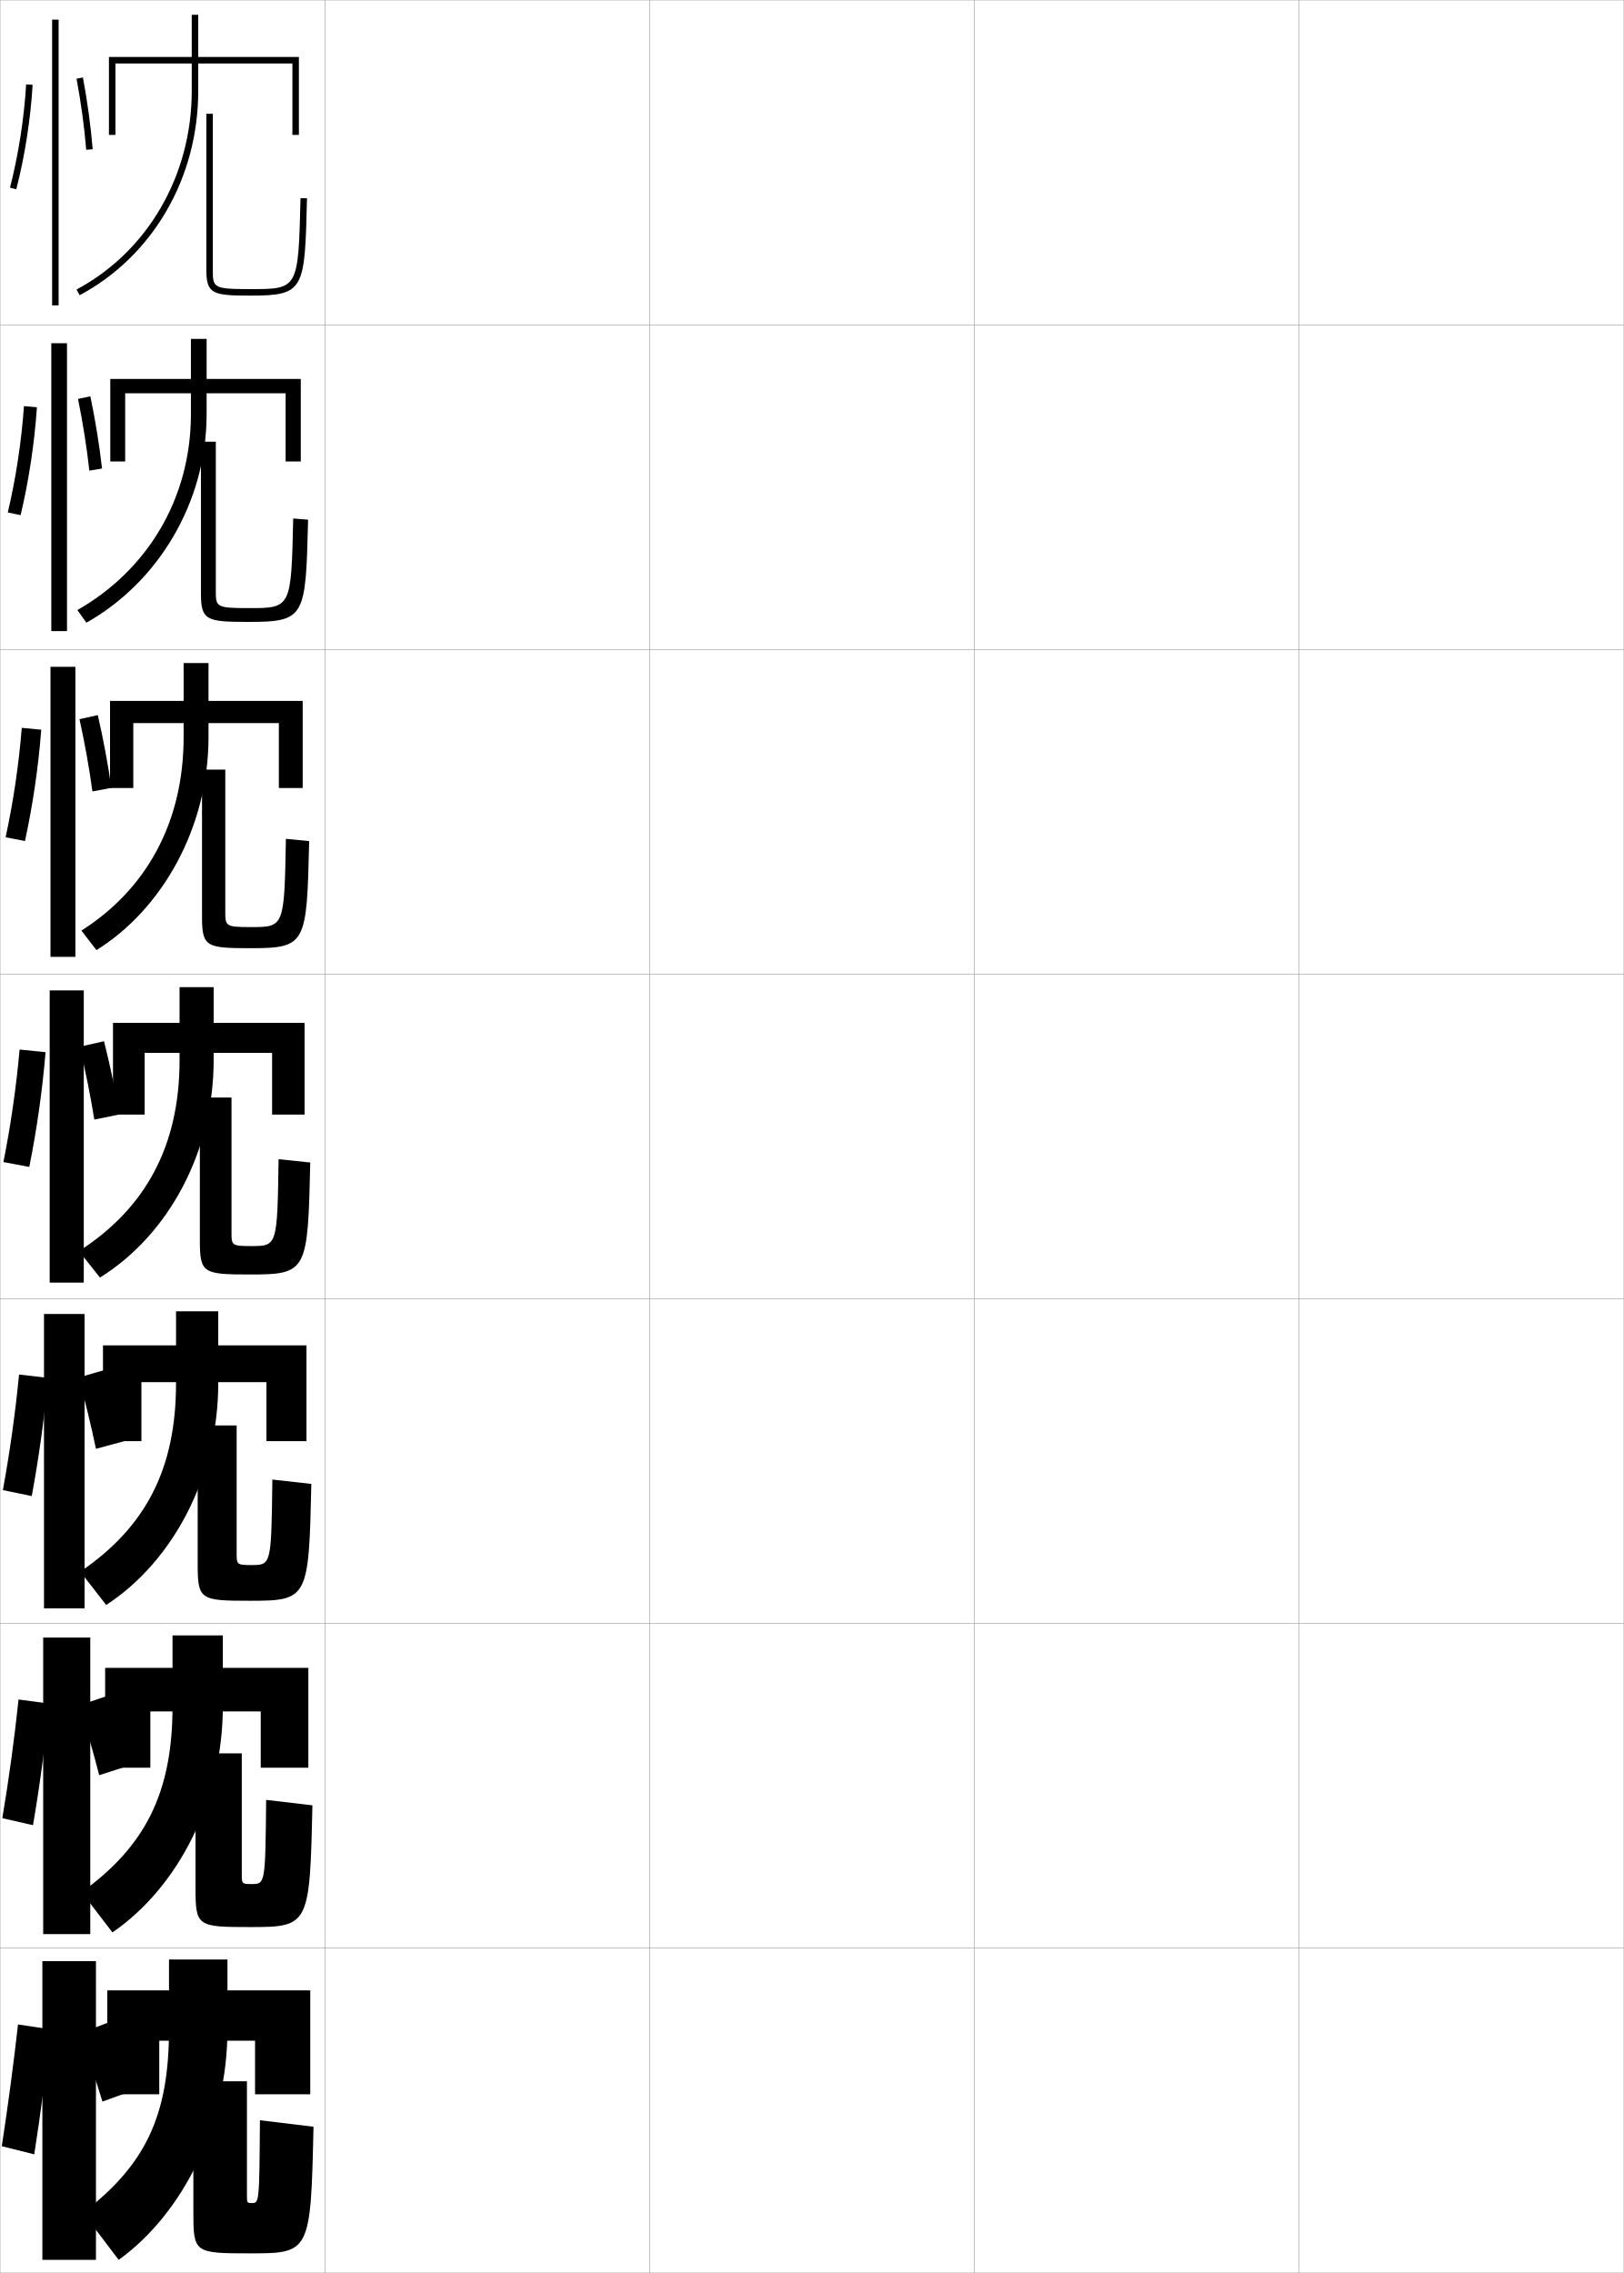
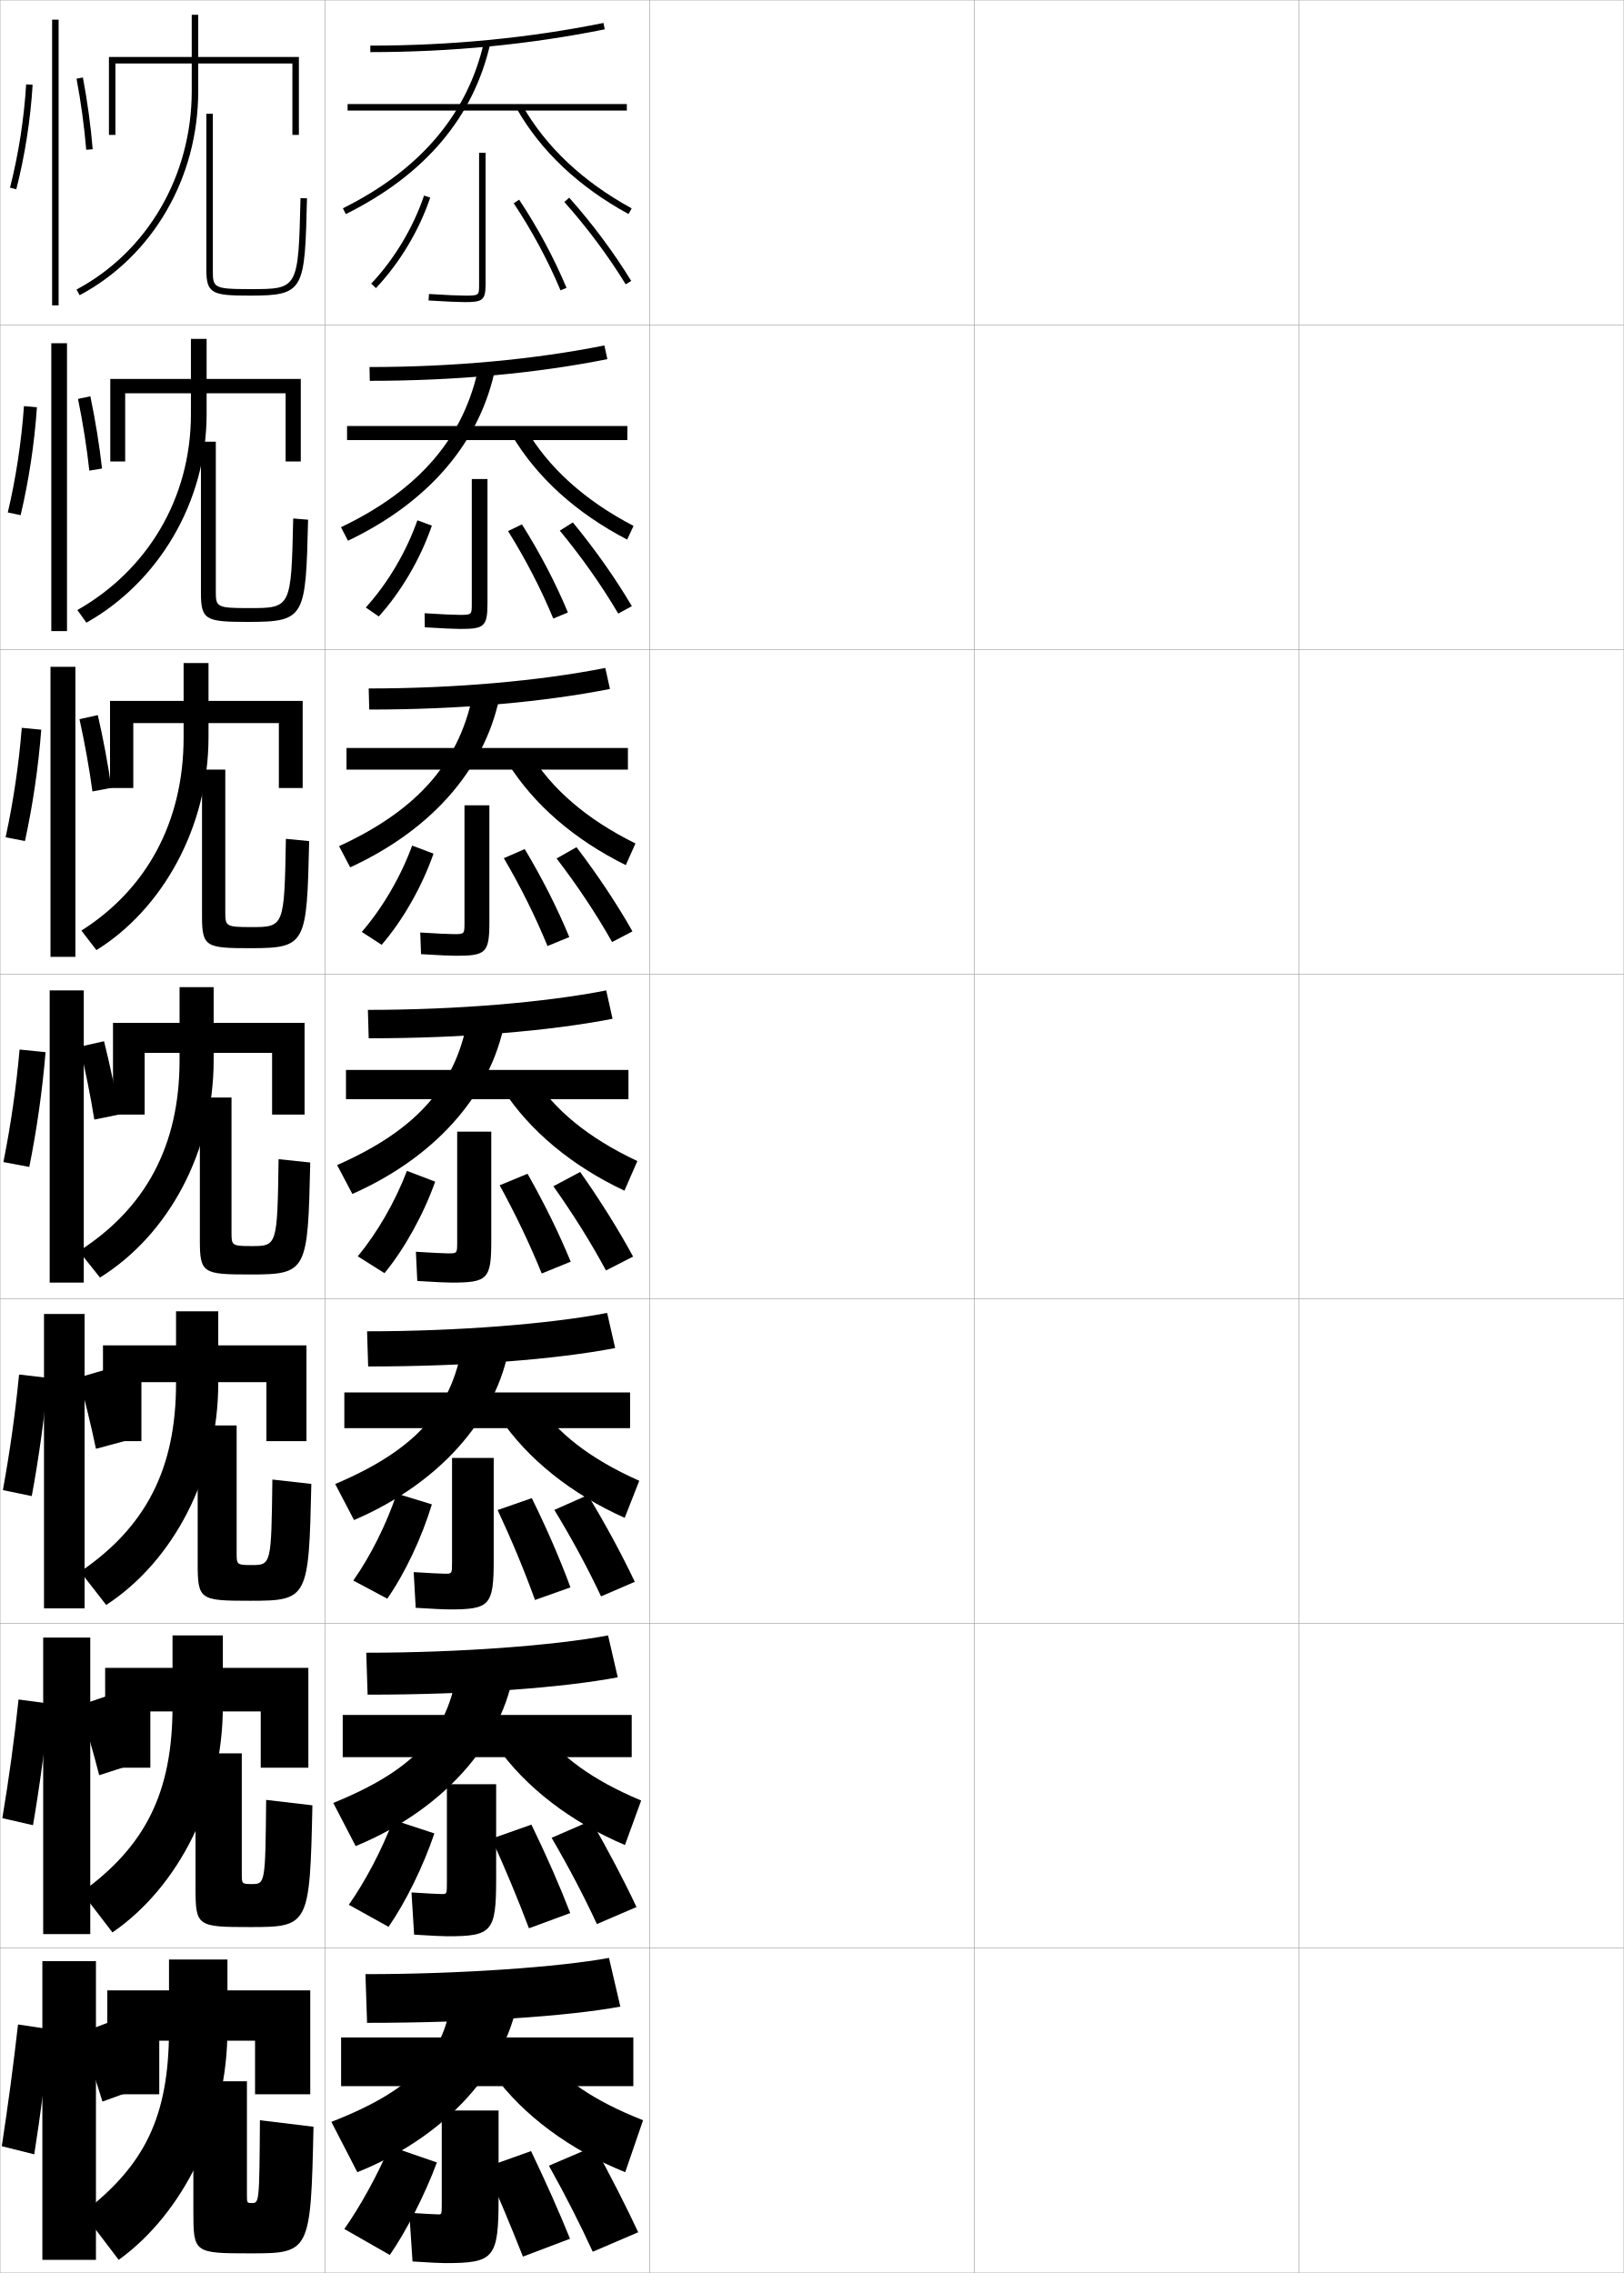
<svg xmlns="http://www.w3.org/2000/svg" width="500.1" height="700.1" viewBox="0 0 500.1 700.1" overflow="visible" enable-background="new 0 0 500.1 700.1" xml:space="preserve">
  <g id="glyphs">
    <g>
      <rect x="0.05" y="0.05" fill="none" stroke="#999999" stroke-width="0.1" width="100" height="100" />
      <rect x="0.05" y="100.05" fill="none" stroke="#999999" stroke-width="0.1" width="100" height="100" />
      <rect x="0.05" y="200.05" fill="none" stroke="#999999" stroke-width="0.1" width="100" height="100" />
      <rect x="0.05" y="300.05" fill="none" stroke="#999999" stroke-width="0.1" width="100" height="100" />
      <rect x="0.05" y="400.05" fill="none" stroke="#999999" stroke-width="0.1" width="100" height="100" />
      <rect x="0.05" y="500.05" fill="none" stroke="#999999" stroke-width="0.1" width="100" height="100" />
      <rect x="0.05" y="600.05" fill="none" stroke="#999999" stroke-width="0.1" width="100" height="100" />
      <rect x="100.05" y="0.05" fill="none" stroke="#999999" stroke-width="0.1" width="100" height="100" />
      <rect x="100.05" y="100.05" fill="none" stroke="#999999" stroke-width="0.1" width="100" height="100" />
      <rect x="100.05" y="200.05" fill="none" stroke="#999999" stroke-width="0.1" width="100" height="100" />
      <rect x="100.05" y="300.05" fill="none" stroke="#999999" stroke-width="0.1" width="100" height="100" />
      <rect x="100.05" y="400.05" fill="none" stroke="#999999" stroke-width="0.1" width="100" height="100" />
      <rect x="100.05" y="500.05" fill="none" stroke="#999999" stroke-width="0.1" width="100" height="100" />
      <rect x="100.05" y="600.05" fill="none" stroke="#999999" stroke-width="0.1" width="100" height="100" />
      <rect x="200.05" y="0.05" fill="none" stroke="#999999" stroke-width="0.1" width="100" height="100" />
      <rect x="200.05" y="100.05" fill="none" stroke="#999999" stroke-width="0.1" width="100" height="100" />
      <rect x="200.05" y="200.05" fill="none" stroke="#999999" stroke-width="0.1" width="100" height="100" />
      <rect x="200.05" y="300.05" fill="none" stroke="#999999" stroke-width="0.1" width="100" height="100" />
      <rect x="200.05" y="400.05" fill="none" stroke="#999999" stroke-width="0.1" width="100" height="100" />
      <rect x="200.05" y="500.05" fill="none" stroke="#999999" stroke-width="0.1" width="100" height="100" />
      <rect x="200.05" y="600.05" fill="none" stroke="#999999" stroke-width="0.1" width="100" height="100" />
      <rect x="300.05" y="0.05" fill="none" stroke="#999999" stroke-width="0.1" width="100" height="100" />
      <rect x="300.05" y="100.05" fill="none" stroke="#999999" stroke-width="0.1" width="100" height="100" />
      <rect x="300.05" y="200.05" fill="none" stroke="#999999" stroke-width="0.1" width="100" height="100" />
      <rect x="300.05" y="300.05" fill="none" stroke="#999999" stroke-width="0.1" width="100" height="100" />
      <rect x="300.05" y="400.05" fill="none" stroke="#999999" stroke-width="0.1" width="100" height="100" />
      <rect x="300.05" y="500.05" fill="none" stroke="#999999" stroke-width="0.1" width="100" height="100" />
      <rect x="300.05" y="600.05" fill="none" stroke="#999999" stroke-width="0.1" width="100" height="100" />
      <rect x="400.05" y="0.05" fill="none" stroke="#999999" stroke-width="0.1" width="100" height="100" />
      <rect x="400.05" y="100.05" fill="none" stroke="#999999" stroke-width="0.1" width="100" height="100" />
      <rect x="400.05" y="200.05" fill="none" stroke="#999999" stroke-width="0.1" width="100" height="100" />
      <rect x="400.05" y="300.05" fill="none" stroke="#999999" stroke-width="0.1" width="100" height="100" />
      <rect x="400.05" y="400.05" fill="none" stroke="#999999" stroke-width="0.1" width="100" height="100" />
      <rect x="400.05" y="500.05" fill="none" stroke="#999999" stroke-width="0.1" width="100" height="100" />
      <rect x="400.05" y="600.05" fill="none" stroke="#999999" stroke-width="0.1" width="100" height="100" />
    </g>
    <g>
      <polygon points="35.55,19.55 90.05,19.55 90.05,41.55 92.05,41.55       92.05,17.55 33.55,17.55 33.55,41.55 35.55,41.55 " />
      <path d="M59.05,4.55v23.5c0,26.019-13.592,49.438-35.471,61.118l0.941,1.764      c22.532-12.028,36.529-36.123,36.529-62.882v-23.5H59.05z" />
      <path d="M63.55,35.05v48c0,7.457,1.867,8,13.5,8c16.77,0,16.811-1.693,17.5-29.976      l-2-0.049c-0.683,28.024-0.683,28.024-15.5,28.024c-11.5,0-11.5-0.453-11.5-6v-48H63.55z" />
    </g>
    <g>
      <polygon points="38.55,121.133 87.966,121.133 87.966,142.133 92.633,142.133       92.633,116.716 33.966,116.716 33.966,142.133 38.55,142.133 " />
      <path d="M58.799,104.383v23.167c0,26.176-13.581,48.192-34.975,60.349l2.784,3.887      c22.085-12.409,37.024-37.047,37.024-64.235v-23.167H58.799z" />
      <path d="M66.466,136.05v45.833c0,5.034,0.005,5.417,10.118,5.417      c13.094,0,13.101-0.006,13.716-27.604l4.583,0.374      c-0.736,30.028-0.818,31.479-18.392,31.479c-12.976,0-14.608-0.477-14.608-8.833      v-46.667H66.466z" />
    </g>
    <g>
      <polygon points="41.05,222.716 85.883,222.716 85.883,242.716 93.216,242.716       93.216,215.883 33.883,215.883 33.883,242.716 41.05,242.716 " />
      <path d="M56.55,204.216v22.833c0,26.333-11.571,46.945-31.48,59.579l4.627,6.01      c20.192-12.512,34.52-37.723,34.52-65.588v-22.833H56.55z" />
      <path d="M69.383,237.05v43.667c0,4.521,0.01,4.833,7.887,4.833      c10.271,0,10.286-0.013,10.78-27.183l7.167,0.699      c-0.737,31.775-0.856,32.984-18.167,32.984c-13.533,0-14.833-0.412-14.833-9.667      v-45.333H69.383z" />
    </g>
    <g>
      <polygon points="44.55,324.3 83.8,324.3 83.8,343.3 93.8,343.3       93.8,315.05 34.8,315.05 34.8,343.3 44.55,343.3 " />
      <path d="M55.3,304.05v22.5c0,26.49-10.561,45.699-30.985,58.809l6.471,8.133      c21.192-13.169,35.015-38.896,35.015-66.941v-22.5H55.3z" />
      <path d="M71.3,338.05v41.5c0,4.008,0.015,4.25,6.08,4.25      c7.997,0,8.02-0.02,8.42-26.762l9.75,1.023      c-0.761,33.521-0.92,34.488-18.5,34.488c-14.482,0-15.5-0.346-15.5-10.5v-44H71.3z" />
    </g>
    <g>
      <g>
        <polygon points="43.55,425.716 82.049,425.716 82.049,443.883 94.383,443.883        94.383,414.383 31.716,414.383 31.716,443.883 43.55,443.883 " />
        <path d="M54.216,403.883v22.167c0,26.647-9.551,44.453-29.49,58.039l7.98,10.255       c20.747-13.549,34.51-39.821,34.51-68.294v-22.167H54.216z" />
        <path d="M72.883,439.05v39.333c0,3.495,0.02,3.667,4.554,3.667       c6.091,0,6.122-0.026,6.446-26.342l12,1.35       c-0.785,35.268-0.983,35.992-18.833,35.992c-15.432,0-16.167-0.28-16.167-11.334       v-42.666H72.883z" />
      </g>
      <g>
        <polygon points="46.3,527.133 80.3,527.133 80.3,544.466 94.966,544.466        94.966,513.716 32.383,513.716 32.383,544.466 46.3,544.466 " />
        <path d="M53.133,503.716v21.834c0,26.805-8.54,43.207-27.995,57.27l9.49,12.377       c20.3-13.928,34.005-40.745,34.005-69.646v-21.834H53.133z" />
        <path d="M74.466,540.05v37.166c0,2.982,0.026,3.084,3.027,3.084       c4.187,0,4.225-0.033,4.473-25.921l14.25,1.675       c-0.808,37.014-1.046,37.496-19.167,37.496c-16.382,0-16.833-0.214-16.833-12.167       v-41.333H74.466z" />
      </g>
      <g>
        <polygon points="33.05,613.05 33.05,645.05 49.05,645.05 49.05,628.55        78.55,628.55 78.55,645.05 95.55,645.05 95.55,613.05 " />
        <path d="M70.05,625.05v-21.5h-18v21.5c0,26.962-7.53,41.961-26.5,56.5l11,14.5       C56.403,681.741,70.05,654.38,70.05,625.05z" />
        <path d="M76.05,641.05v35c0,2.469,0.031,2.5,1.5,2.5c2.281,0,2.327-0.039,2.5-25.5l16.5,2       c-0.832,38.761-1.109,39-19.5,39c-17.332,0-17.5-0.147-17.5-13v-40H76.05z" />
      </g>
    </g>
    <g>
      <g>
        <path d="M3.081,57.802l1.938,0.496c2.641-10.311,4.379-21.441,5.029-32.188       l-1.996-0.121C7.409,36.611,5.69,47.612,3.081,57.802z" />
        <rect x="16.05" y="6.05" width="2" height="88" />
        <path d="M23.567,24.235c1.37,7.248,2.402,14.82,2.986,21.896l1.992-0.164       c-0.589-7.145-1.631-14.788-3.014-22.104L23.567,24.235z" />
      </g>
      <g>
        <path d="M6.352,158.673c2.531-10.69,4.261-22.134,5.024-33.239l-3.996-0.351       c-0.774,10.953-2.485,22.209-4.976,32.76L6.352,158.673z" />
        <rect x="15.8" y="105.717" width="4.833" height="88.666" />
        <path d="M31.422,144.314c-0.801-7.179-2.058-14.911-3.595-22.252l-3.804,0.809       c1.494,7.289,2.71,14.959,3.489,22.08L31.422,144.314z" />
      </g>
      <g>
        <path d="M7.685,259.048c2.421-11.071,4.142-22.827,5.019-34.292l-5.997-0.581       c-0.905,11.284-2.608,22.795-4.98,33.708L7.685,259.048z" />
        <rect x="15.55" y="205.383" width="7.667" height="89.333" />
        <path d="M34.297,242.662c-1.013-7.214-2.484-15.035-4.176-22.402l-5.643,1.247       c1.618,7.33,3.018,15.098,3.991,22.264L34.297,242.662z" />
      </g>
    </g>
    <g>
      <path d="M9.019,359.424c2.311-11.452,4.023-23.52,5.014-35.344l-7.997-0.811      c-1.036,11.614-2.731,23.382-4.985,34.656L9.019,359.424z" />
      <rect x="15.3" y="305.05" width="10.5" height="90" />
      <path d="M36.798,343.259c-1.225-7.25-2.91-15.159-4.757-22.552l-7.482,1.686      c1.742,7.371,3.325,15.237,4.493,22.448L36.798,343.259z" />
    </g>
    <g>
      <g>
        <path d="M10.55,663.55c1.979-12.594,3.668-25.598,5-38.5l-10-1.5       c-1.429,12.607-3.102,25.141-5,37.5L10.55,663.55z" />
        <rect x="13.05" y="604.05" width="16.5" height="92" />
        <g>
          <path d="M24.55,626.3c2.467,6.826,4.957,14.305,7,21l11-4        c-2.148-6.706-4.833-14.197-7.5-21L24.55,626.3z" />
        </g>
      </g>
      <g>
        <path d="M10.165,562.175c2.09-12.214,3.786-24.905,5.005-37.448l-9.458-1.271       c-1.297,12.276-2.978,24.555-4.995,36.553L10.165,562.175z" />
        <rect x="13.3" y="504.383" width="14.5" height="91.334" />
        <path d="M40.466,543.578c-1.84-6.888-4.192-14.519-6.585-21.518l-9.494,3.229       c2.225,7.008,4.413,14.616,6.165,21.483L40.466,543.578z" />
      </g>
      <g>
        <path d="M9.779,460.8c2.2-11.834,3.904-24.213,5.01-36.396l-8.916-1.041       c-1.167,11.945-2.854,23.969-4.99,35.605L9.779,460.8z" />
        <rect x="13.55" y="404.716" width="12.5" height="90.668" />
        <path d="M38.382,443.856c-1.532-7.069-3.551-14.839-5.671-22.035l-8.488,2.457       c1.983,7.189,3.869,14.927,5.329,21.966L38.382,443.856z" />
      </g>
    </g>
+     <g>
+       <g>
+         <path d="M153.55,650.05h-17.5v28.5c0,3.466-0.031,3.5-1,3.5c-0.893,0-4.51-0.21-9-0.5l1,15       c5.743,0.359,8.699,0.5,10,0.5c15.125,0,16.5-1.419,16.5-20V650.05z" />
+         <path d="M134.55,666.05c-3.696,9.971-9.468,21.246-14.5,28.5l-14-8       c4.871-6.958,10.067-16.312,14-25.5L134.55,666.05z" />
+         <path d="M149.55,667.55c4.044,9.2,7.729,17.949,11.5,27.5l14.5-5.5       c-3.377-8.347-7.372-17.335-12-27L149.55,667.55z" />
+         <path d="M182.55,693.55c-3.785-8.261-8.241-17.07-13.5-26.5l14-6       c5.127,9.41,9.692,18.337,13.5,26.5L182.55,693.55z" />
+       </g>
+       <g>
+         <path d="M137.633,549.55v30.334c0,3.471-0.026,3.5-1.583,3.5       c-1.002,0-4.697-0.201-9.322-0.5l0.812,12.999       c5.682,0.356,8.821,0.501,10.178,0.501c13.786,0,15.083-1.289,15.083-17.584       v-29.25H137.633z" />
+         <path d="M107.429,586.685c5.056-7.199,10.099-16.735,13.688-26.14l12.66,4.159       c-3.392,10.099-8.904,21.289-14.12,28.773L107.429,586.685z" />
+         <path d="M151.403,566.326c4.168,9.192,7.892,18.056,11.505,27.599l12.711-4.689       c-3.307-8.555-7.295-17.64-11.955-27.244L151.403,566.326z" />
+         <path d="M169.888,566.055l12.165-5.292c5.3,9.271,10.049,18.275,13.973,26.617       l-12.199,5.244C179.932,584.219,175.285,575.329,169.888,566.055z" />
+       </g>
+       <g>
+         <path d="M139.217,449.05v32.167c0,3.477-0.021,3.5-2.167,3.5       c-1.111,0-4.884-0.192-9.645-0.5l0.624,10.999       c5.621,0.354,8.943,0.501,10.355,0.501c12.447,0,13.667-1.159,13.667-15.167       v-31.5H139.217z" />
+         <path d="M108.808,486.82c5.241-7.44,10.131-17.159,13.377-26.78l10.82,3.318       c-3.088,10.227-8.34,21.332-13.739,29.047L108.808,486.82z" />
+         <path d="M153.256,465.103c4.292,9.184,8.055,18.162,11.511,27.697l10.923-3.879       c-3.236-8.762-7.218-17.944-11.911-27.487L153.256,465.103z" />
+         <path d="M170.726,465.06l10.331-4.585c5.473,9.132,10.405,18.216,14.444,26.734       l-10.397,4.488C181.1,483.148,176.261,474.179,170.726,465.06z" />
+       </g>
+     </g>
+     <g>
+       <path d="M147.55,47.05v40.5c0,3.5,0,3.5-4.5,3.5c-1.55,0-5.633-0.156-10.936-0.498      l-0.129,1.996c5.377,0.347,9.432,0.502,11.064,0.502c5.435,0,6.5-0.44,6.5-5.5v-40.5      H147.55z" />
+       <path d="M114.322,87.363l1.455,1.373c7.321-7.76,13.259-17.655,16.72-27.865      l-1.895-0.643C127.232,70.172,121.45,79.809,114.322,87.363z" />
+       <path d="M158.216,62.602c5.743,8.683,10.592,17.712,14.412,26.835l1.844-0.773      c-3.867-9.237-8.775-18.377-14.588-27.165L158.216,62.602z" />
+       <path d="M173.803,62.215c7.034,7.899,13.567,16.667,18.895,25.357l1.705-1.045      c-5.388-8.79-11.994-17.656-19.105-25.643L173.803,62.215z" />
+     </g>
+     <g>
+       <g>
+         <path d="M145.299,147.55v38.333c0,3.494-0.005,3.5-3.917,3.5       c-1.44,0-5.446-0.165-10.613-0.499l0.06,4.331       c5.438,0.349,9.31,0.501,10.887,0.501c7.325,0,8.417-0.637,8.417-7.917v-38.25       H145.299z" />
+         <path d="M112.649,187.119c6.751-7.456,12.436-17.045,15.9-26.862l4.457,1.644       c-3.5,10.17-9.41,20.296-16.35,27.972L112.649,187.119z" />
+         <path d="M156.468,163.573c5.459,8.769,10.115,17.752,13.926,26.946l4.507-1.875       c-3.786-9.089-8.542-18.203-14.156-27.138L156.468,163.573z" />
+         <path d="M172.403,163.443l4.019-2.531c6.78,8.224,13.047,17.1,18.171,25.786       l-4.195,2.293C185.328,180.372,179.141,171.598,172.403,163.443z" />
+       </g>
+       <g>
+         <path d="M143.05,248.05v36.167c0,3.488-0.011,3.5-3.333,3.5       c-1.331,0-5.258-0.174-10.291-0.499l0.248,6.664       c5.499,0.351,9.188,0.501,10.709,0.501c9.217,0,10.333-0.833,10.333-10.333v-36       H143.05z" />
+         <path d="M111.418,287.037c6.375-7.355,11.962-16.898,15.52-26.589l6.577,2.482       c-3.54,10.13-9.421,20.486-15.98,28.078L111.418,287.037z" />
+         <path d="M155.175,264.324c5.176,8.855,9.638,17.791,13.441,27.057l6.715-2.756       c-3.704-8.94-8.308-18.029-13.726-27.109L155.175,264.324z" />
+         <path d="M171.415,264.413l6.132-3.473c6.45,8.46,12.376,17.347,17.237,25.928       l-6.273,3.283C183.697,281.604,177.857,272.822,171.415,264.413z" />
+       </g>
+       <g>
+         <path d="M140.8,348.55v34c0,3.482-0.016,3.5-2.75,3.5c-1.221,0-5.071-0.184-9.968-0.499       l0.436,8.998c5.56,0.353,9.065,0.501,10.532,0.501c11.107,0,12.25-1.029,12.25-12.75       v-33.75H140.8z" />
+         <path d="M110.187,386.956c5.999-7.256,11.488-16.752,15.14-26.316l8.697,3.32       c-3.579,10.091-9.433,20.676-15.61,28.184L110.187,386.956z" />
+         <path d="M153.883,365.075c4.894,8.941,9.161,17.831,12.956,27.168l8.922-3.637       c-3.622-8.792-8.074-17.855-13.294-27.082L153.883,365.075z" />
+         <path d="M170.427,365.382l8.246-4.414c6.119,8.697,11.705,17.594,16.303,26.07       l-8.352,4.273C182.067,382.835,176.573,374.047,170.427,365.382z" />
+       </g>
+     </g>
+     <g>
+       <g>
+         <path d="M114.05,14.05v2c24.909,0,49.2-2.361,72.198-7.02l-0.396-1.961       C162.983,11.701,138.826,14.05,114.05,14.05z" />
+         <rect x="107.05" y="32.05" width="86" height="2" />
+         <path d="M105.604,64.154l0.891,1.791c24.416-12.135,39.398-29.857,44.53-52.676       l-1.951-0.439C144.081,35.032,129.456,52.301,105.604,64.154z" />
+         <path d="M159.182,33.546c7.47,13.076,19.039,23.971,34.388,32.381l0.961-1.754       c-15.02-8.23-26.328-18.868-33.612-31.619L159.182,33.546z" />
+       </g>
+       <g>
+         <path d="M113.883,117.299c26.276,0,51.366-2.316,73.166-6.683l-0.914-4.217       c-21.578,4.324-46.759,6.651-72.335,6.651L113.883,117.299z" />
+         <rect x="106.883" y="131.216" width="86.333" height="4.333" />
+         <path d="M105.012,162.387l2.159,4.159c25.305-12.098,40.87-30.73,45.441-53.48       l-5.126-0.449C143.042,134.549,129.32,150.776,105.012,162.387z" />
+         <path d="M157.743,134.213l4.28-1.993c6.999,11.91,18.013,21.895,33.094,29.766       l-1.968,4.212C177.533,158.054,165.495,147.2,157.743,134.213z" />
+       </g>
+       <g>
+         <path d="M113.716,218.55c27.644,0,53.532-2.27,74.133-6.346l-1.432-6.474       c-20.288,4.017-46.492,6.32-72.868,6.32L113.716,218.55z" />
+         <rect x="106.716" y="230.383" width="86.667" height="6.667" />
+         <path d="M104.42,260.62l3.427,6.527c26.195-12.062,42.341-31.603,46.354-54.284       l-8.302-0.459C142.005,234.066,129.185,249.252,104.42,260.62z" />
+         <path d="M156.305,234.88l6.824-2.995c6.714,11.069,17.434,20.402,32.575,27.913       l-2.974,6.669C176.845,258.593,164.339,247.778,156.305,234.88z" />
+       </g>
+       <g>
+         <path d="M113.55,319.8c29.011,0,55.697-2.225,75.1-6.01l-1.949-8.73       c-18.998,3.709-46.225,5.99-73.4,5.99L113.55,319.8z" />
+         <rect x="106.55" y="329.55" width="87" height="9" />
+         <path d="M103.827,358.853l4.695,8.895c27.084-12.025,43.812-32.476,47.266-55.088       l-11.477-0.469C140.967,333.583,129.05,347.729,103.827,358.853z" />
+         <path d="M154.866,335.548l9.367-3.996c6.429,10.229,16.854,18.908,32.057,26.06       l-3.98,9.127C176.157,359.131,163.183,348.355,154.866,335.548z" />
+       </g>
+       <g>
+         <path d="M113.383,420.883c30.378,0,57.863-2.18,76.066-5.673l-2.466-10.82       c-17.708,3.401-45.958,5.66-73.934,5.66L113.383,420.883z" />
+         <rect x="106.049" y="428.883" width="88" height="11" />
+         <path d="M103.234,457.085l5.797,11.096c27.974-11.988,45.284-33.349,48.177-55.892       l-14.484-0.312C139.928,433.1,128.914,446.204,103.234,457.085z" />
+         <path d="M165.339,431.885c6.143,9.387,16.274,17.414,31.538,24.206l-4.487,11.418       c-16.42-7.34-29.863-18.076-38.462-30.794L165.339,431.885z" />
+       </g>
+       <g>
+         <path d="M113.217,521.967c31.745,0,60.028-2.135,77.033-5.337l-2.983-12.91       c-16.418,3.095-45.691,5.33-74.467,5.33L113.217,521.967z" />
+         <rect x="105.55" y="528.217" width="89" height="13" />
+         <path d="M102.642,555.317l6.899,13.298c28.863-11.952,46.755-34.222,49.088-56.695       l-17.492-0.156C138.891,532.616,128.778,544.681,102.642,555.317z" />
+         <path d="M166.444,532.217c5.858,8.547,15.695,15.922,31.019,22.354l-4.994,13.709       c-16.688-7.072-30.6-17.769-39.481-30.396L166.444,532.217z" />
+       </g>
+       <g>
+         <path d="M113.05,623.05c33.112,0,62.193-2.089,78-5l-3.5-15c-15.128,2.787-45.425,5-75,5       L113.05,623.05z" />
+         <rect x="105.05" y="627.55" width="90" height="15" />
+         <path d="M139.55,611.55c-1.697,20.583-10.907,31.606-37.5,42l8,15.5       c29.753-11.916,48.227-35.095,50-57.5H139.55z" />
+         <path d="M167.55,632.55c5.572,7.705,15.115,14.428,30.5,20.5l-5.5,16       c-16.956-6.805-31.336-17.461-40.5-30L167.55,632.55z" />
+       </g>
+     </g>
  </g>
</svg>
